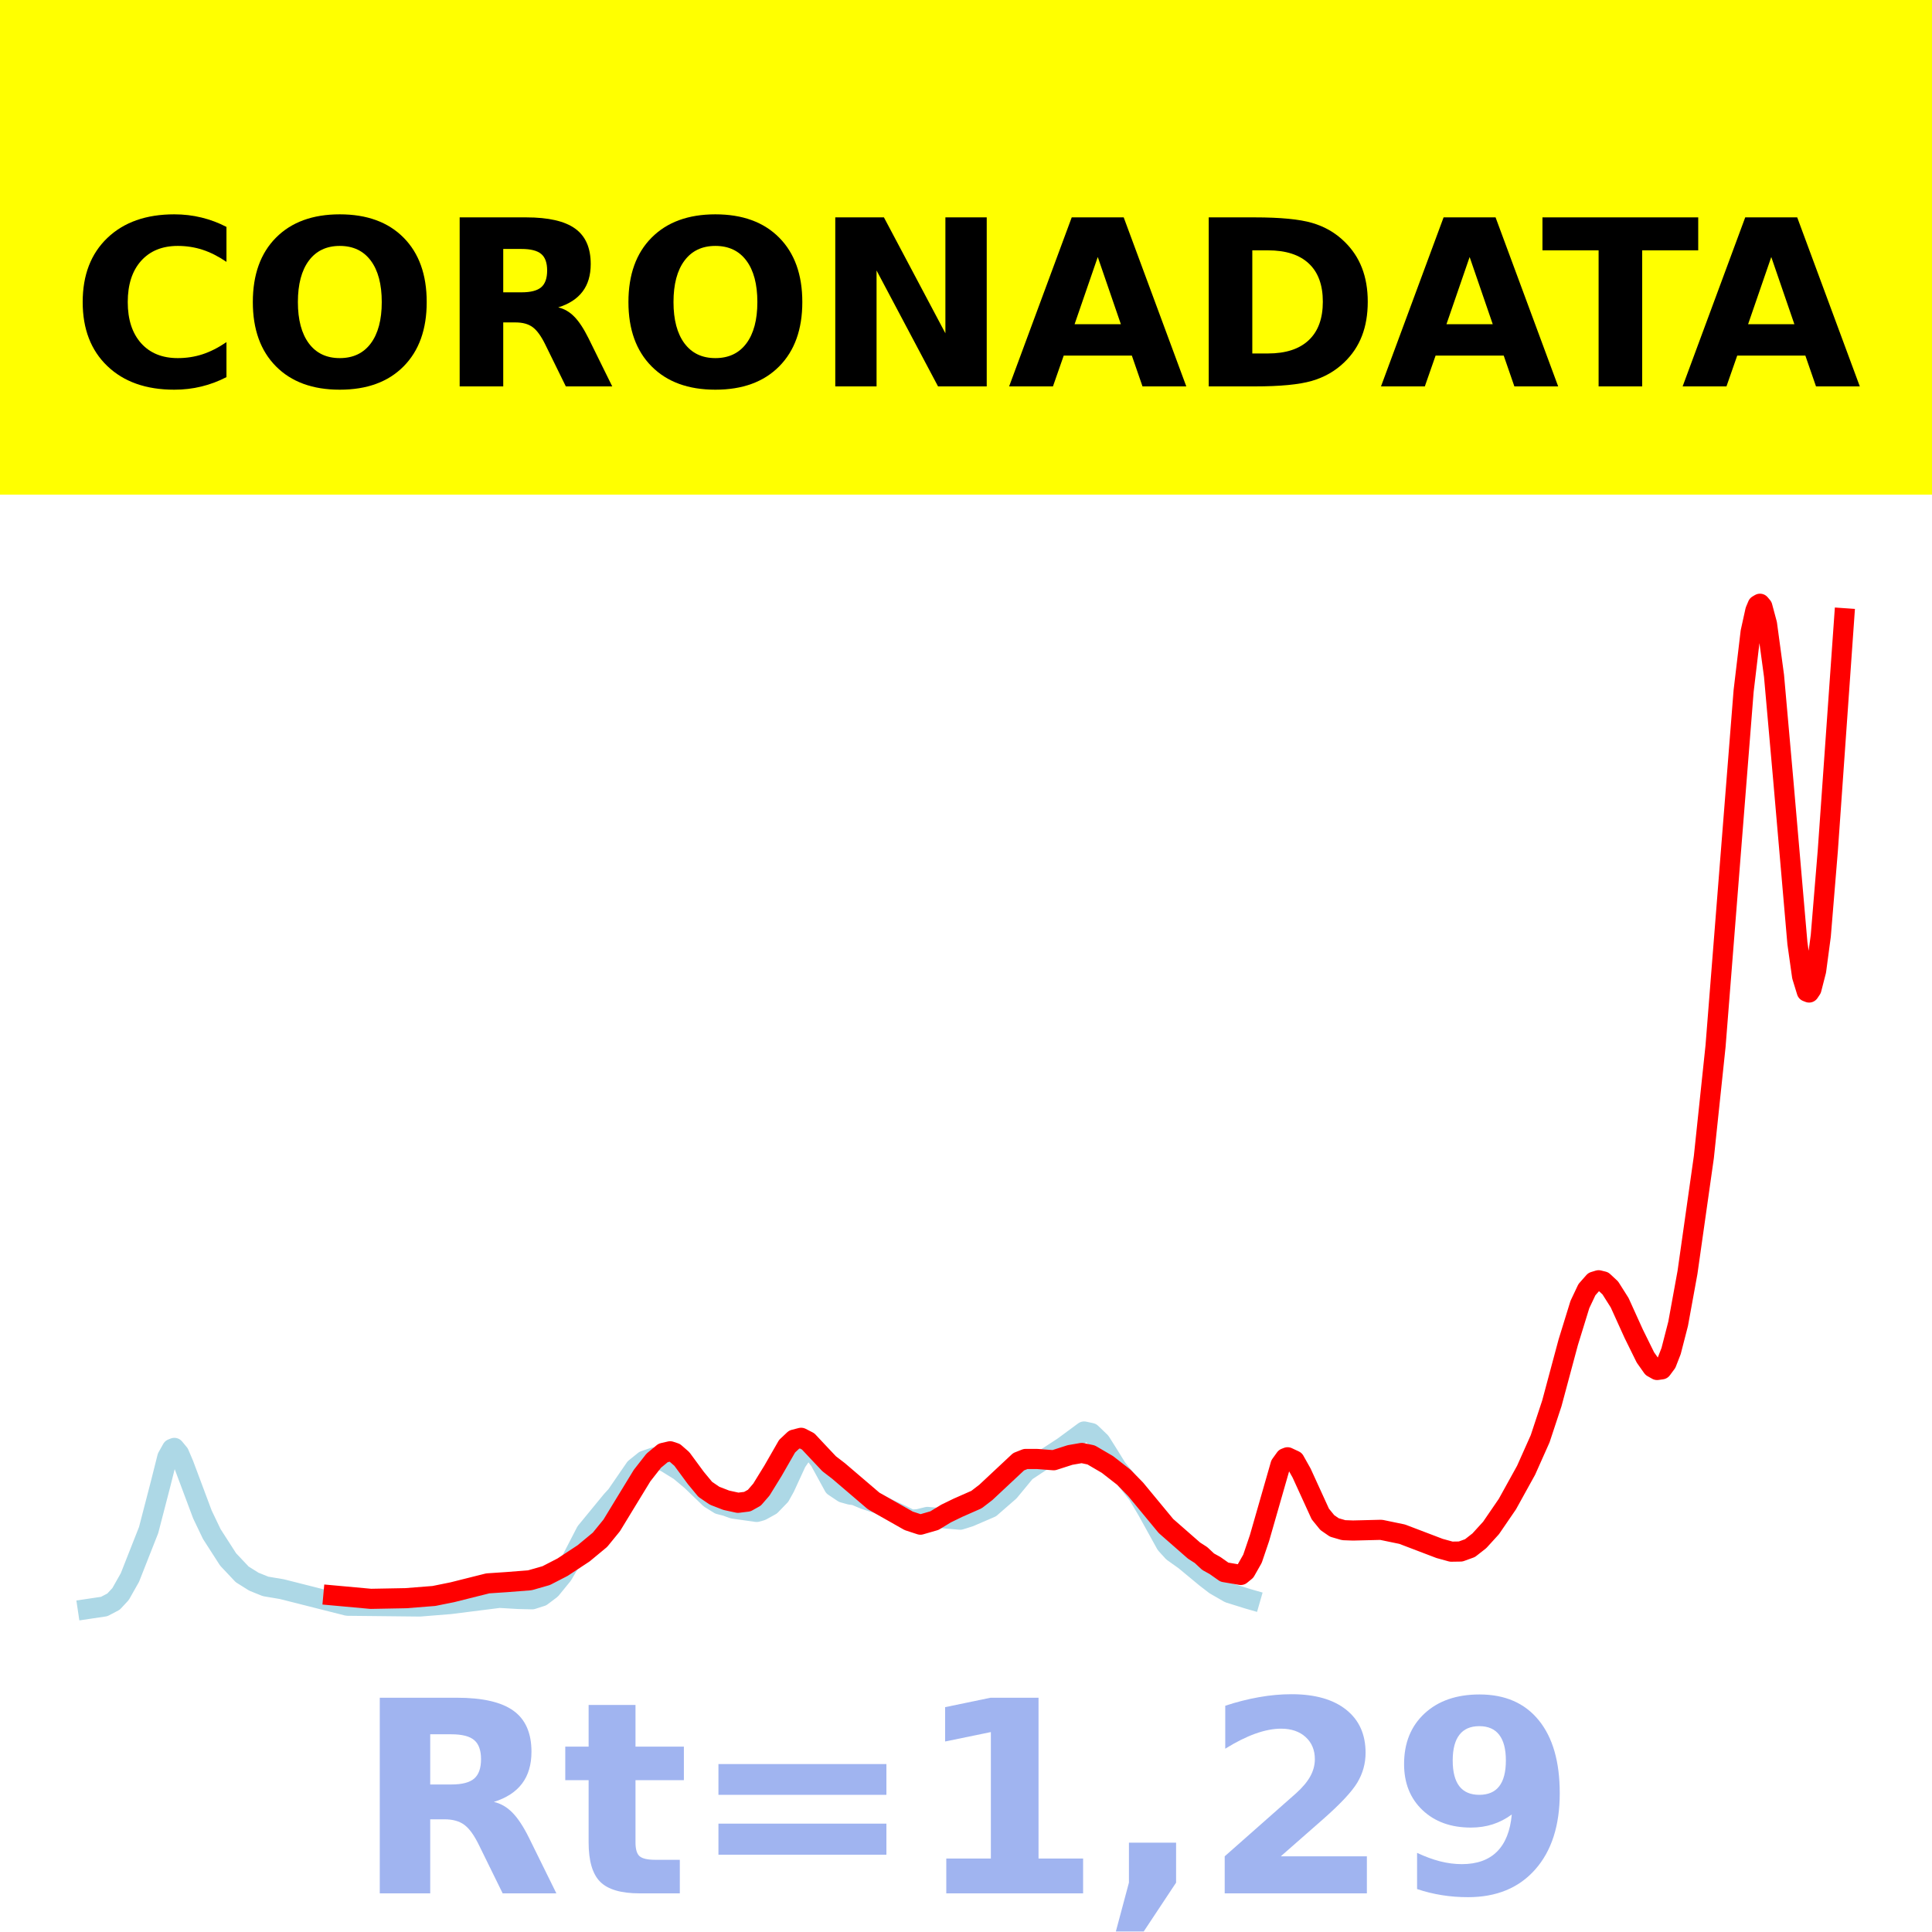
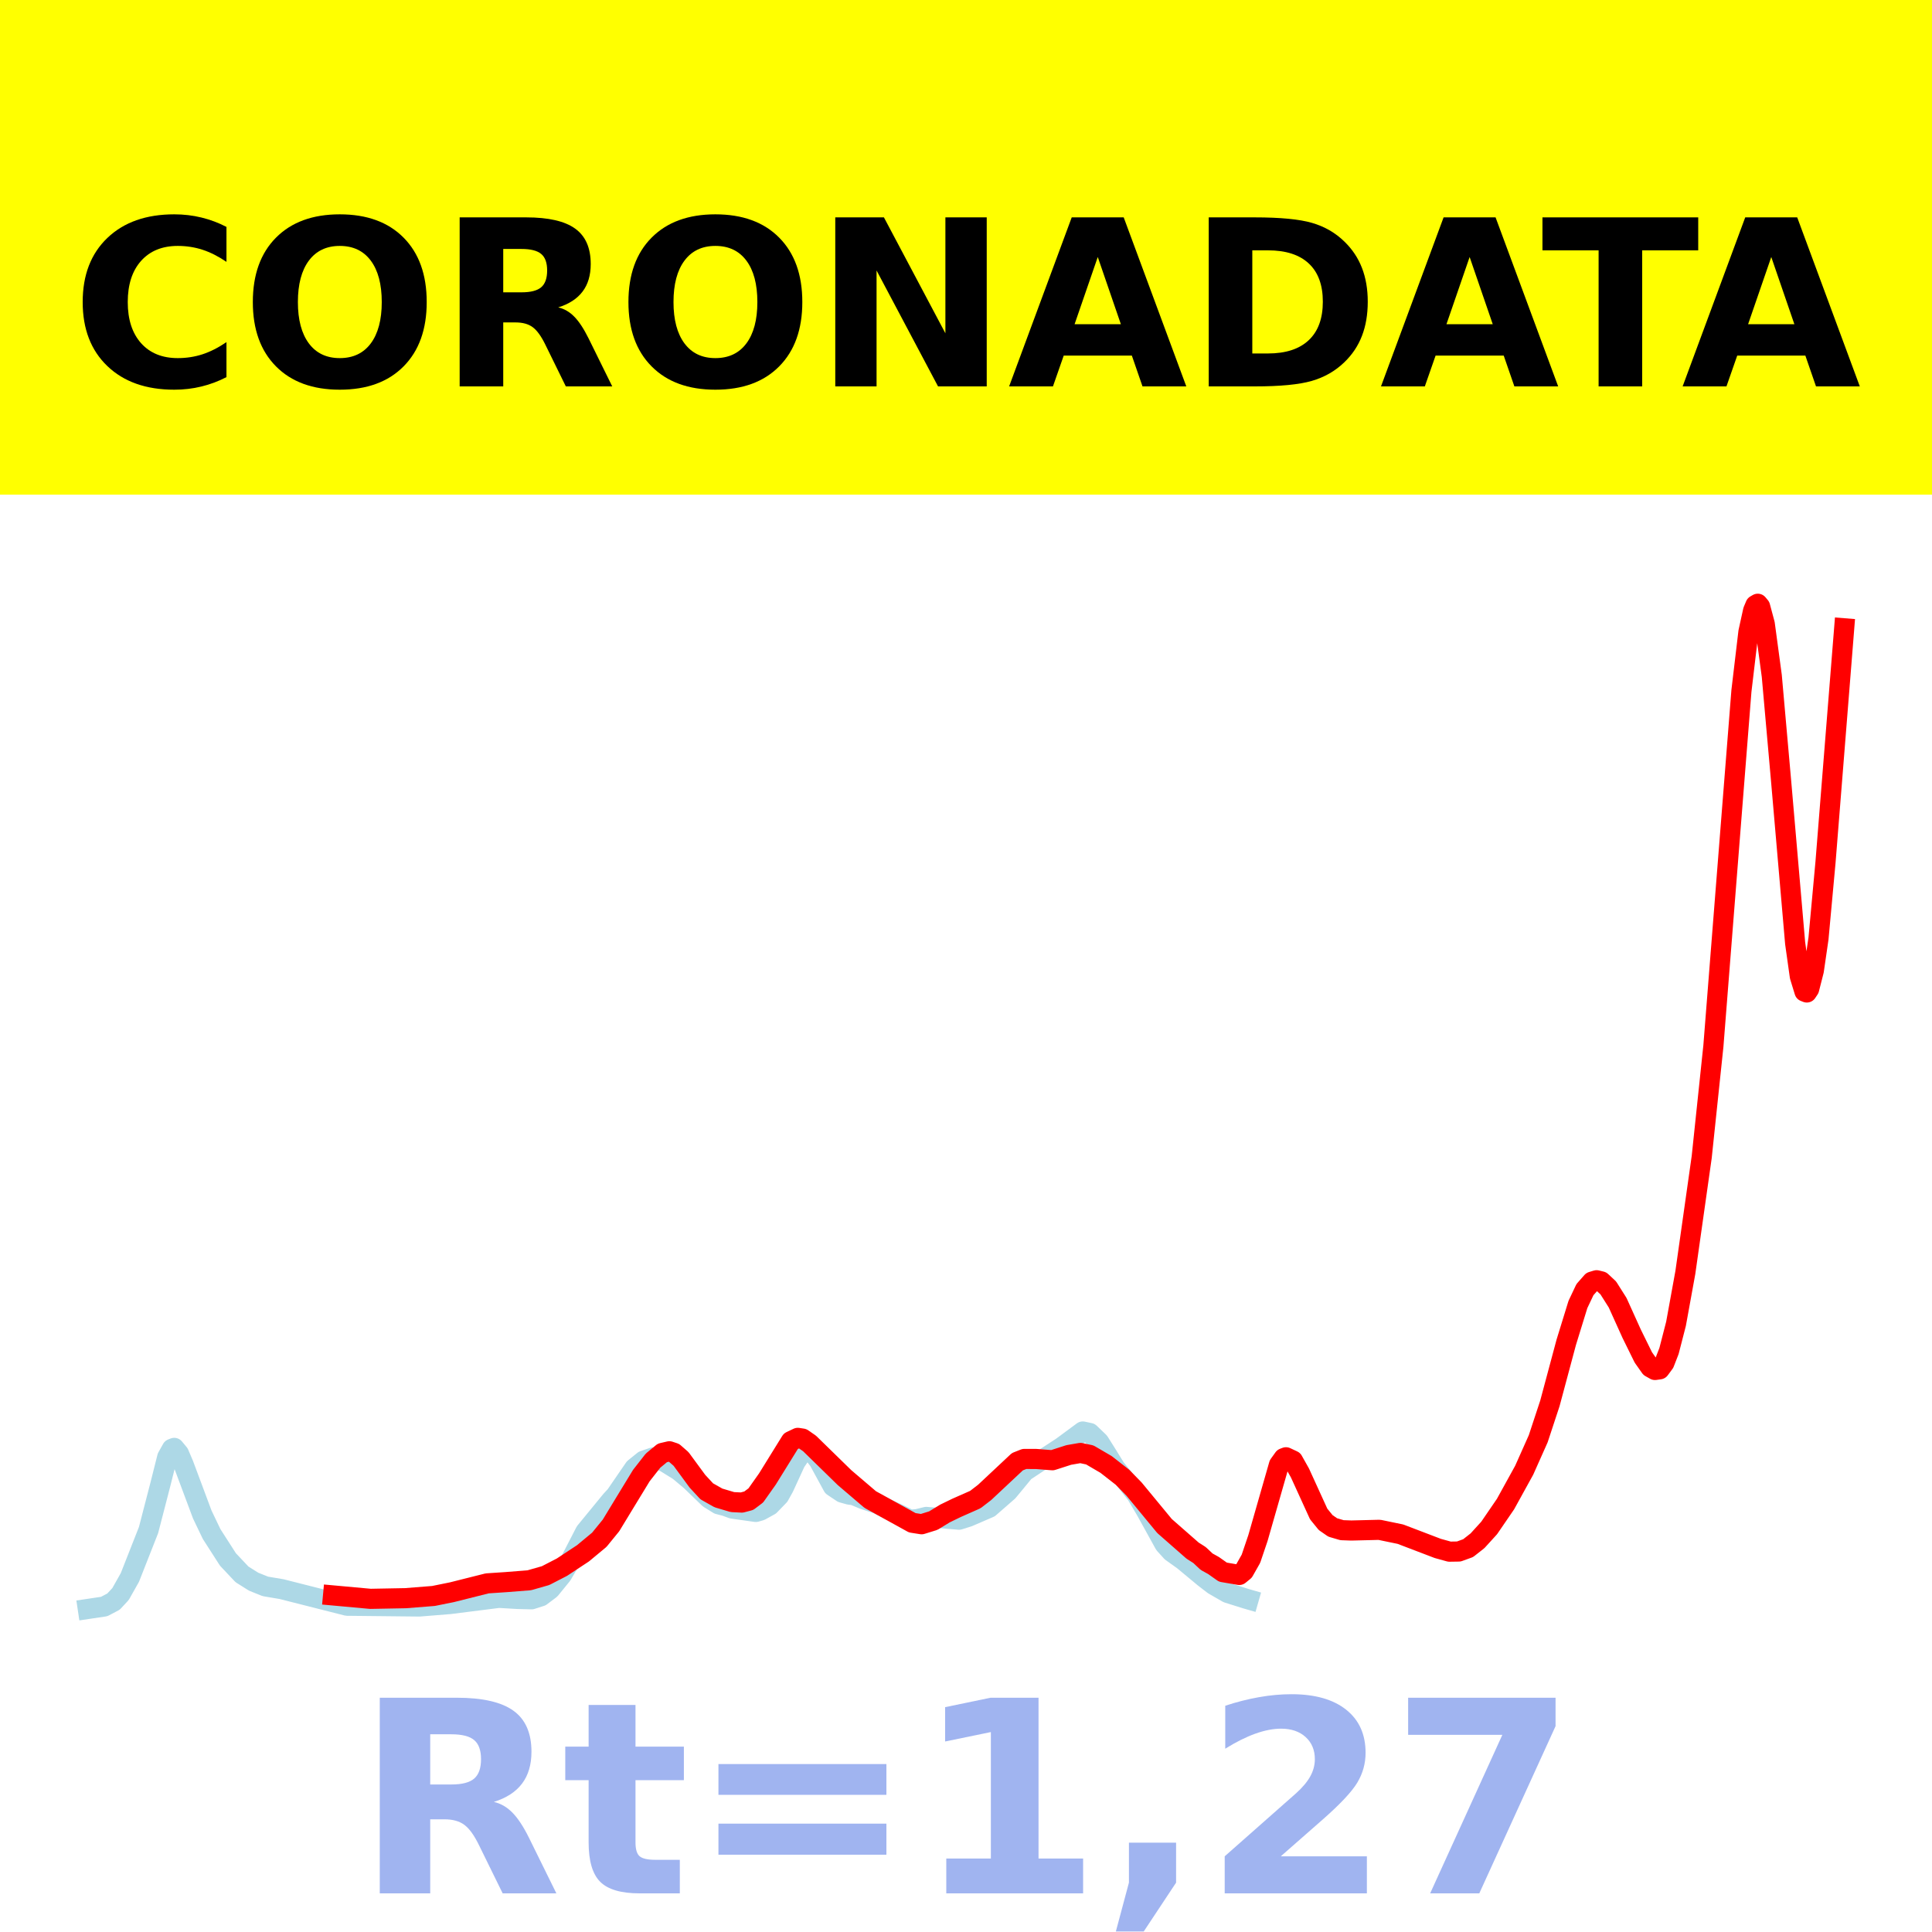
<svg xmlns="http://www.w3.org/2000/svg" xmlns:xlink="http://www.w3.org/1999/xlink" height="144pt" version="1.1" viewBox="0 0 144 144" width="144pt">
  <defs>
    <style type="text/css">*{stroke-linecap:butt;stroke-linejoin:round;}</style>
  </defs>
  <g id="figure_1">
    <g id="patch_1">
      <path d="M 0 144  L 144 144  L 144 0  L 0 0  z " style="fill:#ffffff;" />
    </g>
    <g id="axes_1">
      <g id="patch_2">
        <path d="M 0 144  L 144 144  L 144 0  L 0 0  z " style="fill:#ffffff;" />
      </g>
      <g id="line2d_1">
-         <path clip-path="url(#p88cb88a092)" d="M 6.545 119.923  L 7.766 119.741  L 8.463 119.375  L 8.986 118.812  L 9.683 117.579  L 11.078 114.04  L 11.949 110.682  L 12.472 108.609  L 12.821 107.987  L 12.995 107.918  L 13.344 108.34  L 13.692 109.155  L 15.087 112.88  L 15.784 114.337  L 17.004 116.234  L 18.05 117.343  L 18.922 117.89  L 19.793 118.241  L 21.013 118.447  L 25.894 119.682  L 31.298 119.739  L 33.564 119.556  L 37.225 119.094  L 38.619 119.176  L 39.665 119.202  L 40.362 118.979  L 41.059 118.455  L 41.931 117.385  L 42.628 116.201  L 43.674 114.174  L 45.592 111.838  L 45.94 111.46  L 47.335 109.431  L 48.032 108.87  L 48.729 108.634  L 49.601 108.968  L 50.647 109.615  L 51.518 110.342  L 52.913 111.686  L 53.61 112.119  L 54.133 112.255  L 54.656 112.444  L 56.399 112.69  L 56.748 112.593  L 57.445 112.208  L 58.142 111.487  L 58.491 110.862  L 59.362 108.97  L 59.885 108.215  L 60.234 108.052  L 60.582 108.183  L 61.105 108.872  L 62.151 110.786  L 62.849 111.254  L 63.372 111.399  L 63.72 111.445  L 64.417 111.739  L 65.463 112.082  L 66.335 112.524  L 67.206 112.924  L 67.904 113.27  L 68.427 113.234  L 69.124 113.063  L 71.564 113.27  L 72.261 113.052  L 73.83 112.376  L 75.225 111.161  L 75.748 110.529  L 76.445 109.683  L 77.839 108.762  L 79.234 107.853  L 80.803 106.696  L 81.326 106.808  L 82.023 107.478  L 82.546 108.308  L 83.243 109.434  L 83.94 110.288  L 84.812 111.397  L 85.509 112.572  L 86.904 115.095  L 87.427 115.671  L 88.298 116.29  L 89.867 117.589  L 90.564 118.126  L 91.61 118.728  L 93.005 119.164  L 93.179 119.214  L 93.179 119.214  " style="fill:none;stroke:#add8e6;stroke-linecap:square;stroke-width:1.5;" />
+         <path clip-path="url(#p59b1ad20d3)" d="M 6.545 119.923  L 7.764 119.741  L 8.46 119.375  L 8.983 118.812  L 9.679 117.579  L 11.072 114.04  L 11.942 110.682  L 12.464 108.608  L 12.812 107.986  L 12.986 107.917  L 13.335 108.339  L 13.683 109.154  L 15.075 112.88  L 15.772 114.337  L 16.99 116.234  L 18.035 117.343  L 18.905 117.89  L 19.776 118.24  L 20.994 118.446  L 25.868 119.682  L 31.265 119.739  L 33.528 119.556  L 37.184 119.094  L 38.576 119.176  L 39.621 119.202  L 40.317 118.979  L 41.014 118.455  L 41.884 117.385  L 42.58 116.201  L 43.625 114.173  L 45.54 111.838  L 45.888 111.459  L 47.28 109.431  L 47.977 108.869  L 48.673 108.633  L 49.544 108.968  L 50.588 109.614  L 51.458 110.341  L 52.851 111.685  L 53.547 112.118  L 54.07 112.254  L 54.592 112.444  L 56.333 112.69  L 56.681 112.592  L 57.377 112.208  L 58.074 111.486  L 58.422 110.862  L 59.292 108.969  L 59.814 108.214  L 60.162 108.051  L 60.511 108.183  L 61.033 108.872  L 62.077 110.786  L 62.774 111.253  L 63.296 111.399  L 63.644 111.444  L 64.34 111.738  L 65.385 112.081  L 66.255 112.523  L 67.126 112.924  L 67.822 113.27  L 68.344 113.233  L 69.041 113.062  L 71.478 113.27  L 72.174 113.052  L 73.741 112.375  L 75.133 111.16  L 75.656 110.528  L 76.352 109.682  L 77.745 108.761  L 79.137 107.853  L 80.704 106.696  L 81.226 106.807  L 81.923 107.477  L 82.445 108.307  L 83.141 109.433  L 83.838 110.287  L 84.708 111.397  L 85.404 112.572  L 86.797 115.095  L 87.319 115.67  L 88.19 116.29  L 89.756 117.589  L 90.453 118.125  L 91.497 118.727  L 92.89 119.164  L 93.064 119.214  L 93.064 119.214  " style="fill:none;stroke:#add8e6;stroke-linecap:square;stroke-width:1.5;" />
      </g>
      <g id="line2d_2">
-         <path clip-path="url(#p88cb88a092)" d="M 24.848 118.914  L 27.637 119.168  L 30.252 119.119  L 32.344 118.954  L 33.738 118.671  L 36.353 118.015  L 37.747 117.922  L 39.491 117.786  L 40.711 117.437  L 41.931 116.808  L 43.5 115.776  L 44.72 114.765  L 45.592 113.697  L 46.637 111.981  L 47.858 109.981  L 48.729 108.868  L 49.426 108.292  L 49.949 108.171  L 50.298 108.287  L 50.821 108.743  L 51.867 110.164  L 52.564 111.006  L 53.261 111.482  L 54.133 111.82  L 55.004 112.01  L 55.702 111.923  L 56.225 111.631  L 56.748 111.028  L 57.619 109.615  L 58.665 107.792  L 59.188 107.3  L 59.711 107.165  L 60.234 107.434  L 60.931 108.178  L 61.803 109.102  L 62.5 109.637  L 65.115 111.871  L 67.729 113.354  L 68.601 113.64  L 69.647 113.338  L 70.518 112.808  L 71.39 112.384  L 72.784 111.769  L 73.482 111.232  L 75.922 108.949  L 76.445 108.742  L 77.317 108.744  L 78.537 108.838  L 79.757 108.446  L 80.628 108.295  L 81.326 108.442  L 82.546 109.156  L 83.766 110.107  L 84.638 110.999  L 86.904 113.74  L 88.996 115.572  L 89.518 115.906  L 90.041 116.397  L 90.564 116.687  L 91.262 117.179  L 92.482 117.387  L 92.83 117.102  L 93.353 116.18  L 93.876 114.638  L 95.445 109.17  L 95.794 108.685  L 95.968 108.617  L 96.491 108.862  L 97.014 109.793  L 98.408 112.844  L 98.931 113.487  L 99.454 113.848  L 100.152 114.051  L 100.849 114.076  L 102.941 114.024  L 104.509 114.349  L 107.298 115.412  L 108.17 115.652  L 108.867 115.641  L 109.564 115.388  L 110.262 114.842  L 111.133 113.886  L 112.353 112.105  L 113.748 109.581  L 114.794 107.236  L 115.665 104.6  L 116.886 100.05  L 117.757 97.229  L 118.28 96.124  L 118.803 95.53  L 119.152 95.423  L 119.5 95.509  L 120.023 95.996  L 120.72 97.098  L 121.766 99.405  L 122.638 101.174  L 123.161 101.915  L 123.51 102.111  L 123.858 102.062  L 124.207 101.591  L 124.555 100.698  L 125.078 98.668  L 125.776 94.839  L 126.996 86.236  L 127.867 77.972  L 128.739 66.935  L 129.959 51.505  L 130.482 47.102  L 130.831 45.516  L 131.005 45.103  L 131.179 45  L 131.354 45.209  L 131.702 46.504  L 132.225 50.372  L 132.922 58.221  L 133.968 70.296  L 134.317 72.771  L 134.666 73.908  L 134.84 73.976  L 135.014 73.717  L 135.363 72.358  L 135.711 69.748  L 136.234 63.404  L 137.455 46.081  L 137.455 46.081  " style="fill:none;stroke:#ff0000;stroke-linecap:square;stroke-width:1.5;" />
+         <path clip-path="url(#p59b1ad20d3)" d="M 24.824 118.914  L 27.609 119.168  L 30.221 119.119  L 32.309 118.954  L 33.702 118.671  L 36.313 118.015  L 37.706 117.922  L 39.447 117.785  L 40.665 117.437  L 41.884 116.808  L 43.451 115.776  L 44.669 114.765  L 45.54 113.697  L 46.584 111.98  L 47.803 109.98  L 48.673 108.868  L 49.369 108.292  L 49.892 108.17  L 50.24 108.286  L 50.762 108.742  L 51.981 110.402  L 52.677 111.154  L 53.547 111.646  L 54.592 111.957  L 55.288 111.992  L 55.81 111.854  L 56.333 111.46  L 57.203 110.229  L 58.944 107.417  L 59.466 107.17  L 59.814 107.224  L 60.337 107.585  L 62.948 110.135  L 64.863 111.768  L 67.996 113.498  L 68.692 113.608  L 69.563 113.338  L 70.433 112.807  L 71.304 112.384  L 72.696 111.769  L 73.393 111.231  L 75.83 108.948  L 76.352 108.741  L 77.222 108.743  L 78.441 108.838  L 79.66 108.445  L 80.53 108.294  L 81.226 108.441  L 82.445 109.155  L 83.663 110.106  L 84.534 110.998  L 86.797 113.74  L 88.886 115.572  L 89.408 115.905  L 89.93 116.396  L 90.453 116.687  L 91.149 117.179  L 92.368 117.387  L 92.716 117.102  L 93.238 116.18  L 93.76 114.638  L 95.327 109.169  L 95.675 108.684  L 95.849 108.617  L 96.371 108.861  L 96.894 109.792  L 98.286 112.843  L 98.809 113.486  L 99.331 113.847  L 100.027 114.051  L 100.723 114.076  L 102.812 114.024  L 104.379 114.348  L 107.164 115.411  L 108.035 115.652  L 108.731 115.641  L 109.427 115.388  L 110.124 114.841  L 110.994 113.885  L 112.213 112.105  L 113.605 109.58  L 114.65 107.236  L 115.52 104.599  L 116.739 100.048  L 117.609 97.227  L 118.132 96.123  L 118.654 95.528  L 119.002 95.422  L 119.35 95.507  L 119.872 95.994  L 120.569 97.096  L 121.613 99.404  L 122.484 101.173  L 123.006 101.914  L 123.354 102.11  L 123.702 102.061  L 124.05 101.59  L 124.398 100.696  L 124.921 98.667  L 125.617 94.837  L 126.836 86.234  L 127.706 77.969  L 128.576 66.933  L 129.795 51.503  L 130.317 47.101  L 130.665 45.516  L 130.839 45.102  L 131.014 45  L 131.188 45.209  L 131.536 46.504  L 132.058 50.373  L 132.754 58.221  L 133.799 70.294  L 134.147 72.769  L 134.495 73.905  L 134.669 73.974  L 134.843 73.714  L 135.191 72.348  L 135.54 69.947  L 136.062 64.274  L 137.455 46.83  L 137.455 46.83  " style="fill:none;stroke:#ff0000;stroke-linecap:square;stroke-width:1.5;" />
      </g>
      <g id="patch_3">
-         <path d="M 0 144  L 0 -0  " style="fill:none;stroke:#ffffff;stroke-linecap:square;stroke-linejoin:miter;stroke-width:0.8;" />
+         <path d="M 0 144  L 0 0  " style="fill:none;stroke:#ffffff;stroke-linecap:square;stroke-linejoin:miter;stroke-width:0.8;" />
      </g>
      <g id="patch_4">
-         <path d="M 144 144  L 144 -0  " style="fill:none;stroke:#ffffff;stroke-linecap:square;stroke-linejoin:miter;stroke-width:0.8;" />
+         <path d="M 144 144  L 144 0  " style="fill:none;stroke:#ffffff;stroke-linecap:square;stroke-linejoin:miter;stroke-width:0.8;" />
      </g>
      <g id="patch_5">
        <path d="M 0 144  L 144 144  " style="fill:none;stroke:#ffffff;stroke-linecap:square;stroke-linejoin:miter;stroke-width:0.8;" />
      </g>
      <g id="patch_6">
        <path d="M 0 0  L 144 0  " style="fill:none;stroke:#ffffff;stroke-linecap:square;stroke-linejoin:miter;stroke-width:0.8;" />
      </g>
    </g>
    <g id="text_1">
      <g id="patch_7">
        <path d="M -64.848 36.368  L 208.848 36.368  L 208.848 -7.654  L -64.848 -7.654  z " style="fill:#ffff00;stroke:#ffff00;stroke-linejoin:miter;" />
      </g>
      <g transform="translate(72 9.45018)scale(0.1728 -0.1728)" />
      <g transform="translate(-60.87375 28.8)scale(0.1728 -0.1728)">
        <defs>
          <path id="DejaVuSans-Bold-32" />
          <path d="M 67 4  Q 61.812 1.312 56.203 -0.047  Q 50.594 -1.422 44.484 -1.422  Q 26.266 -1.422 15.625 8.766  Q 4.984 18.953 4.984 36.375  Q 4.984 53.859 15.625 64.031  Q 26.266 74.219 44.484 74.219  Q 50.594 74.219 56.203 72.844  Q 61.812 71.484 67 68.797  L 67 53.719  Q 61.766 57.281 56.688 58.938  Q 51.609 60.594 46 60.594  Q 35.938 60.594 30.172 54.141  Q 24.422 47.703 24.422 36.375  Q 24.422 25.094 30.172 18.641  Q 35.938 12.203 46 12.203  Q 51.609 12.203 56.688 13.859  Q 61.766 15.531 67 19.094  z " id="DejaVuSans-Bold-67" />
          <path d="M 42.484 60.594  Q 33.891 60.594 29.156 54.25  Q 24.422 47.906 24.422 36.375  Q 24.422 24.906 29.156 18.547  Q 33.891 12.203 42.484 12.203  Q 51.125 12.203 55.859 18.547  Q 60.594 24.906 60.594 36.375  Q 60.594 47.906 55.859 54.25  Q 51.125 60.594 42.484 60.594  z M 42.484 74.219  Q 60.062 74.219 70.016 64.156  Q 79.984 54.109 79.984 36.375  Q 79.984 18.703 70.016 8.641  Q 60.062 -1.422 42.484 -1.422  Q 24.953 -1.422 14.969 8.641  Q 4.984 18.703 4.984 36.375  Q 4.984 54.109 14.969 64.156  Q 24.953 74.219 42.484 74.219  z " id="DejaVuSans-Bold-79" />
          <path d="M 35.891 40.578  Q 41.797 40.578 44.359 42.766  Q 46.922 44.969 46.922 50  Q 46.922 54.984 44.359 57.125  Q 41.797 59.281 35.891 59.281  L 27.984 59.281  L 27.984 40.578  z M 27.984 27.594  L 27.984 0  L 9.188 0  L 9.188 72.906  L 37.891 72.906  Q 52.297 72.906 59 68.062  Q 65.719 63.234 65.719 52.781  Q 65.719 45.562 62.219 40.922  Q 58.734 36.281 51.703 34.078  Q 55.562 33.203 58.609 30.094  Q 61.672 27 64.797 20.703  L 75 0  L 54.984 0  L 46.094 18.109  Q 43.406 23.578 40.641 25.578  Q 37.891 27.594 33.297 27.594  z " id="DejaVuSans-Bold-82" />
          <path d="M 9.188 72.906  L 30.172 72.906  L 56.688 22.906  L 56.688 72.906  L 74.516 72.906  L 74.516 0  L 53.516 0  L 27 50  L 27 0  L 9.188 0  z " id="DejaVuSans-Bold-78" />
          <path d="M 53.422 13.281  L 24.031 13.281  L 19.391 0  L 0.484 0  L 27.484 72.906  L 49.906 72.906  L 76.906 0  L 58.016 0  z M 28.719 26.812  L 48.688 26.812  L 38.719 55.812  z " id="DejaVuSans-Bold-65" />
          <path d="M 27.984 58.688  L 27.984 14.203  L 34.719 14.203  Q 46.234 14.203 52.312 19.922  Q 58.406 25.641 58.406 36.531  Q 58.406 47.359 52.344 53.016  Q 46.297 58.688 34.719 58.688  z M 9.188 72.906  L 29 72.906  Q 45.609 72.906 53.734 70.531  Q 61.859 68.172 67.672 62.5  Q 72.797 57.562 75.281 51.109  Q 77.781 44.672 77.781 36.531  Q 77.781 28.266 75.281 21.797  Q 72.797 15.328 67.672 10.406  Q 61.812 4.734 53.609 2.359  Q 45.406 0 29 0  L 9.188 0  z " id="DejaVuSans-Bold-68" />
          <path d="M 0.484 72.906  L 67.672 72.906  L 67.672 58.688  L 43.5 58.688  L 43.5 0  L 24.703 0  L 24.703 58.688  L 0.484 58.688  z " id="DejaVuSans-Bold-84" />
        </defs>
        <use xlink:href="#DejaVuSans-Bold-32" />
        <use x="34.814" xlink:href="#DejaVuSans-Bold-32" />
        <use x="69.629" xlink:href="#DejaVuSans-Bold-32" />
        <use x="104.443" xlink:href="#DejaVuSans-Bold-32" />
        <use x="139.258" xlink:href="#DejaVuSans-Bold-32" />
        <use x="174.072" xlink:href="#DejaVuSans-Bold-32" />
        <use x="208.887" xlink:href="#DejaVuSans-Bold-32" />
        <use x="243.701" xlink:href="#DejaVuSans-Bold-32" />
        <use x="278.516" xlink:href="#DejaVuSans-Bold-32" />
        <use x="313.33" xlink:href="#DejaVuSans-Bold-32" />
        <use x="348.145" xlink:href="#DejaVuSans-Bold-32" />
        <use x="382.959" xlink:href="#DejaVuSans-Bold-67" />
        <use x="456.348" xlink:href="#DejaVuSans-Bold-79" />
        <use x="541.357" xlink:href="#DejaVuSans-Bold-82" />
        <use x="618.359" xlink:href="#DejaVuSans-Bold-79" />
        <use x="703.369" xlink:href="#DejaVuSans-Bold-78" />
        <use x="787.061" xlink:href="#DejaVuSans-Bold-65" />
        <use x="864.453" xlink:href="#DejaVuSans-Bold-68" />
        <use x="947.461" xlink:href="#DejaVuSans-Bold-65" />
        <use x="1017.104" xlink:href="#DejaVuSans-Bold-84" />
        <use x="1077.566" xlink:href="#DejaVuSans-Bold-65" />
        <use x="1154.959" xlink:href="#DejaVuSans-Bold-32" />
        <use x="1189.773" xlink:href="#DejaVuSans-Bold-32" />
        <use x="1224.588" xlink:href="#DejaVuSans-Bold-32" />
        <use x="1259.402" xlink:href="#DejaVuSans-Bold-32" />
        <use x="1294.217" xlink:href="#DejaVuSans-Bold-32" />
        <use x="1329.031" xlink:href="#DejaVuSans-Bold-32" />
        <use x="1363.846" xlink:href="#DejaVuSans-Bold-32" />
        <use x="1398.66" xlink:href="#DejaVuSans-Bold-32" />
        <use x="1433.475" xlink:href="#DejaVuSans-Bold-32" />
        <use x="1468.289" xlink:href="#DejaVuSans-Bold-32" />
        <use x="1503.104" xlink:href="#DejaVuSans-Bold-32" />
      </g>
    </g>
    <g id="text_2">
      <g style="fill:#4169e1;opacity:0.5;" transform="translate(26.46875 141.12)scale(0.2 -0.2)">
        <defs>
          <path d="M 27.484 70.219  L 27.484 54.688  L 45.516 54.688  L 45.516 42.188  L 27.484 42.188  L 27.484 19  Q 27.484 15.188 29 13.844  Q 30.516 12.5 35.016 12.5  L 44 12.5  L 44 0  L 29 0  Q 18.656 0 14.328 4.312  Q 10.016 8.641 10.016 19  L 10.016 42.188  L 1.312 42.188  L 1.312 54.688  L 10.016 54.688  L 10.016 70.219  z " id="DejaVuSans-Bold-116" />
          <path d="M 10.594 48.188  L 73.188 48.188  L 73.188 36.719  L 10.594 36.719  z M 10.594 25.984  L 73.188 25.984  L 73.188 14.406  L 10.594 14.406  z " id="DejaVuSans-Bold-61" />
          <path d="M 11.719 12.984  L 28.328 12.984  L 28.328 60.109  L 11.281 56.594  L 11.281 69.391  L 28.219 72.906  L 46.094 72.906  L 46.094 12.984  L 62.703 12.984  L 62.703 0  L 11.719 0  z " id="DejaVuSans-Bold-49" />
          <path d="M 10.203 18.891  L 27.781 18.891  L 27.781 4  L 15.719 -14.203  L 5.328 -14.203  L 10.203 4  z " id="DejaVuSans-Bold-44" />
          <path d="M 28.812 13.812  L 60.891 13.812  L 60.891 0  L 7.906 0  L 7.906 13.812  L 34.516 37.312  Q 38.094 40.531 39.797 43.609  Q 41.5 46.688 41.5 50  Q 41.5 55.125 38.062 58.25  Q 34.625 61.375 28.906 61.375  Q 24.516 61.375 19.281 59.5  Q 14.062 57.625 8.109 53.906  L 8.109 69.922  Q 14.453 72.016 20.656 73.109  Q 26.859 74.219 32.812 74.219  Q 45.906 74.219 53.156 68.453  Q 60.406 62.703 60.406 52.391  Q 60.406 46.438 57.328 41.281  Q 54.25 36.141 44.391 27.484  z " id="DejaVuSans-Bold-50" />
-           <path d="M 10.016 1.609  L 10.016 15.094  Q 14.5 12.984 18.594 11.938  Q 22.703 10.891 26.703 10.891  Q 35.109 10.891 39.797 15.547  Q 44.484 20.219 45.312 29.391  Q 42 26.953 38.234 25.734  Q 34.469 24.516 30.078 24.516  Q 18.891 24.516 12.031 31.031  Q 5.172 37.547 5.172 48.188  Q 5.172 59.969 12.812 67.047  Q 20.453 74.125 33.297 74.125  Q 47.562 74.125 55.375 64.5  Q 63.188 54.891 63.188 37.312  Q 63.188 19.234 54.047 8.906  Q 44.922 -1.422 29 -1.422  Q 23.875 -1.422 19.188 -0.656  Q 14.5 0.094 10.016 1.609  z M 33.203 36.719  Q 38.141 36.719 40.625 39.906  Q 43.109 43.109 43.109 49.516  Q 43.109 55.859 40.625 59.078  Q 38.141 62.312 33.203 62.312  Q 28.266 62.312 25.781 59.078  Q 23.297 55.859 23.297 49.516  Q 23.297 43.109 25.781 39.906  Q 28.266 36.719 33.203 36.719  z " id="DejaVuSans-Bold-57" />
+           <path d="M 6.688 72.906  L 61.625 72.906  L 61.625 62.312  L 33.203 0  L 14.891 0  L 41.797 59.078  L 6.688 59.078  z " id="DejaVuSans-Bold-55" />
        </defs>
        <use xlink:href="#DejaVuSans-Bold-82" />
        <use x="77.002" xlink:href="#DejaVuSans-Bold-116" />
        <use x="124.805" xlink:href="#DejaVuSans-Bold-61" />
        <use x="208.594" xlink:href="#DejaVuSans-Bold-49" />
        <use x="278.174" xlink:href="#DejaVuSans-Bold-44" />
        <use x="316.162" xlink:href="#DejaVuSans-Bold-50" />
-         <use x="385.742" xlink:href="#DejaVuSans-Bold-57" />
+         <use x="385.742" xlink:href="#DejaVuSans-Bold-55" />
      </g>
    </g>
  </g>
  <defs>
-     <clipPath id="p88cb88a092">
+     <clipPath id="p59b1ad20d3">
      <rect height="144" width="144" x="0" y="0" />
    </clipPath>
  </defs>
</svg>
